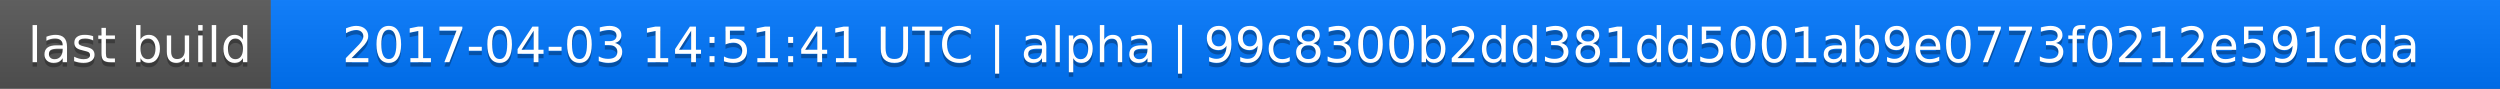
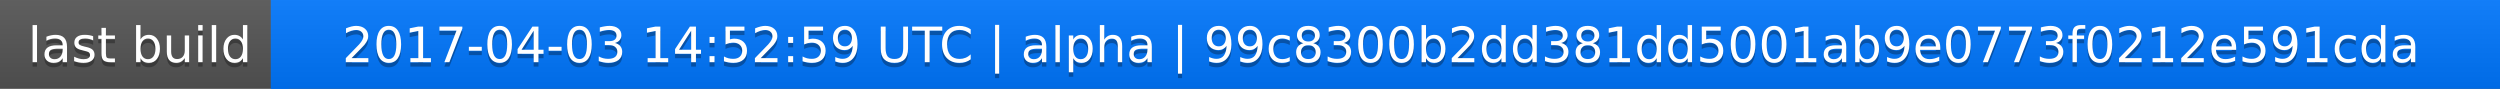
<svg xmlns="http://www.w3.org/2000/svg" width="563" height="20">
  <linearGradient id="a" x2="0" y2="100%">
    <stop offset="0" stop-color="#bbb" stop-opacity=".1" />
    <stop offset="1" stop-opacity=".1" />
  </linearGradient>
  <rect rx="0" width="563" height="20" fill="#555" />
  <rect rx="0" x="61" width="502" height="20" fill="#07f" />
  <path fill="#07f" d="M61 0h4v20h-4z" />
  <rect rx="0" width="563" height="20" fill="url(#a)" />
  <g fill="#fff" text-anchor="middle" font-family="DejaVu Sans,Verdana,Geneva,sans-serif" font-size="11">
    <text x="31.5" y="15" fill="#010101" fill-opacity=".3">last build</text>
    <text x="31.5" y="14">last build</text>
-     <text x="311" y="15" fill="#010101" fill-opacity=".3">2017-04-03 14:51:41 UTC | alpha | 99c8300b2dd381dd5001ab9e0773f0212e591cda</text>
-     <text x="311" y="14">2017-04-03 14:51:41 UTC | alpha | 99c8300b2dd381dd5001ab9e0773f0212e591cda</text>
+     <text x="311" y="15" fill="#010101" fill-opacity=".3">2017-04-03 14:52:59 UTC | alpha | 99c8300b2dd381dd5001ab9e0773f0212e591cda</text>
+     <text x="311" y="14">2017-04-03 14:52:59 UTC | alpha | 99c8300b2dd381dd5001ab9e0773f0212e591cda</text>
  </g>
</svg>
